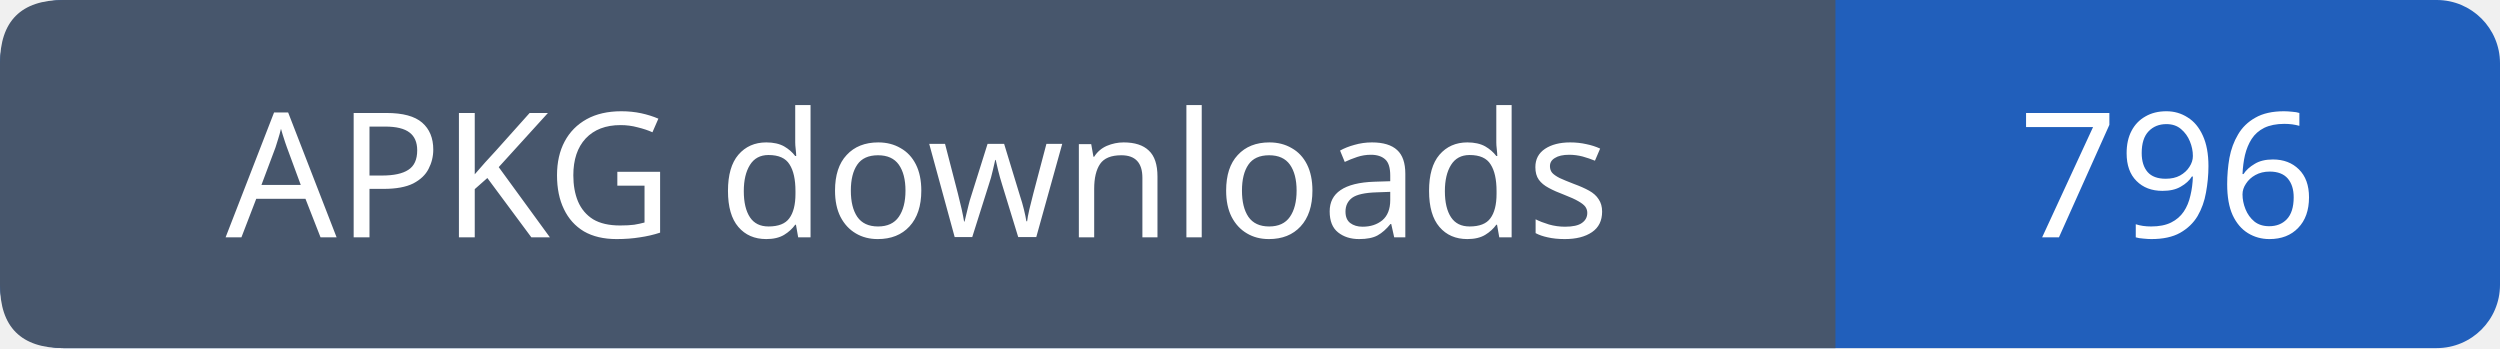
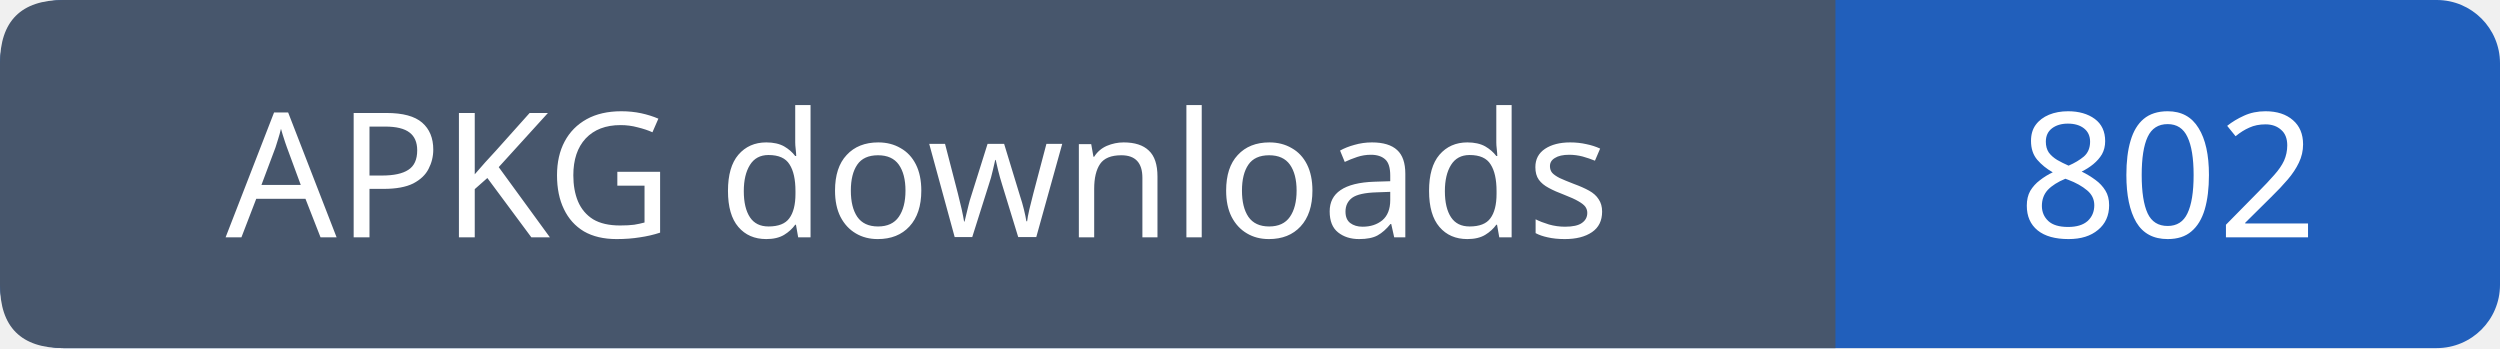
- <svg xmlns="http://www.w3.org/2000/svg" width="158" height="22" role="img" aria-label="APKG downloads: 796">
+ <svg xmlns="http://www.w3.org/2000/svg" width="158" height="22" role="img" aria-label="APKG downloads: 802">
  <rect width="158" height="22" rx="4" fill="#215fbb" />
  <path fill="#47566c" d="M4 0h112v22H4q-4 0-4-4V4q0-4 4-4" />
  <g font-family="Verdana,sans-serif" font-size="11" fill="white" text-anchor="middle">
    <text x="58.0" y="15">APKG downloads</text>
-     <text x="137.0" y="15">796</text>
+     <text x="137.0" y="15">802</text>
  </g>
</svg>
